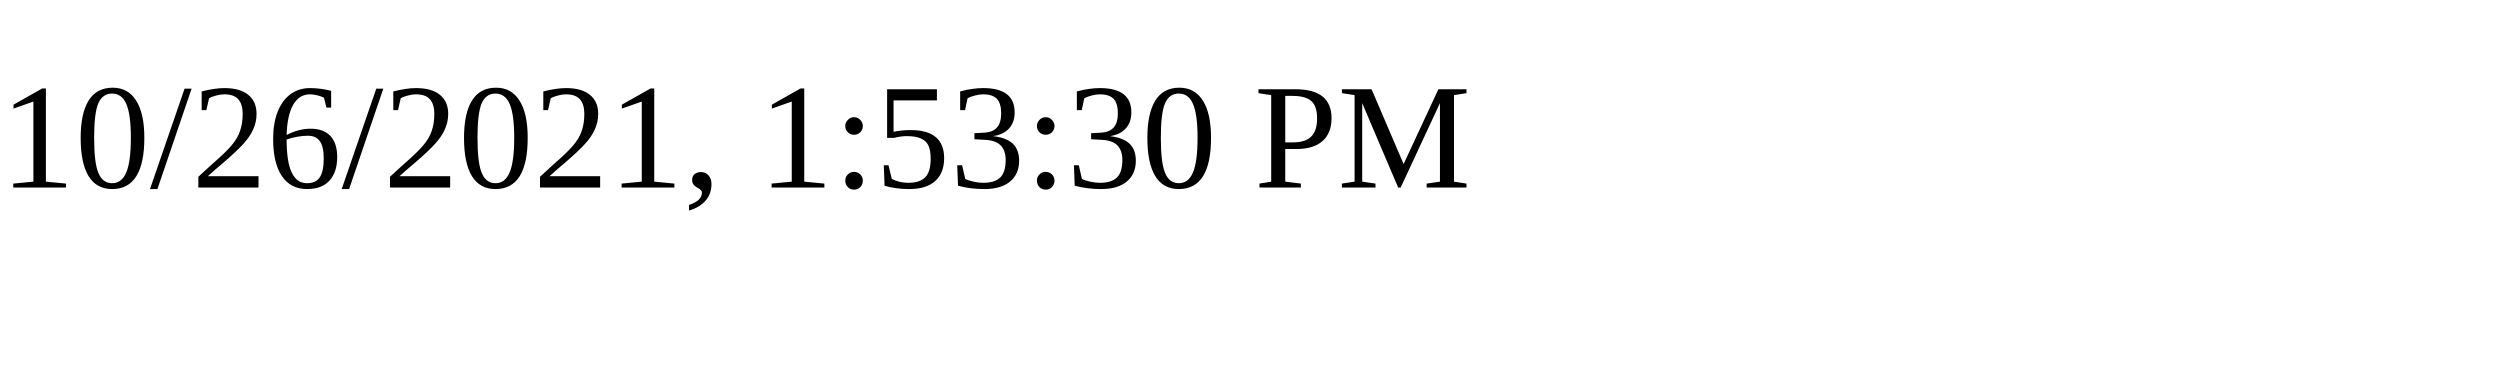
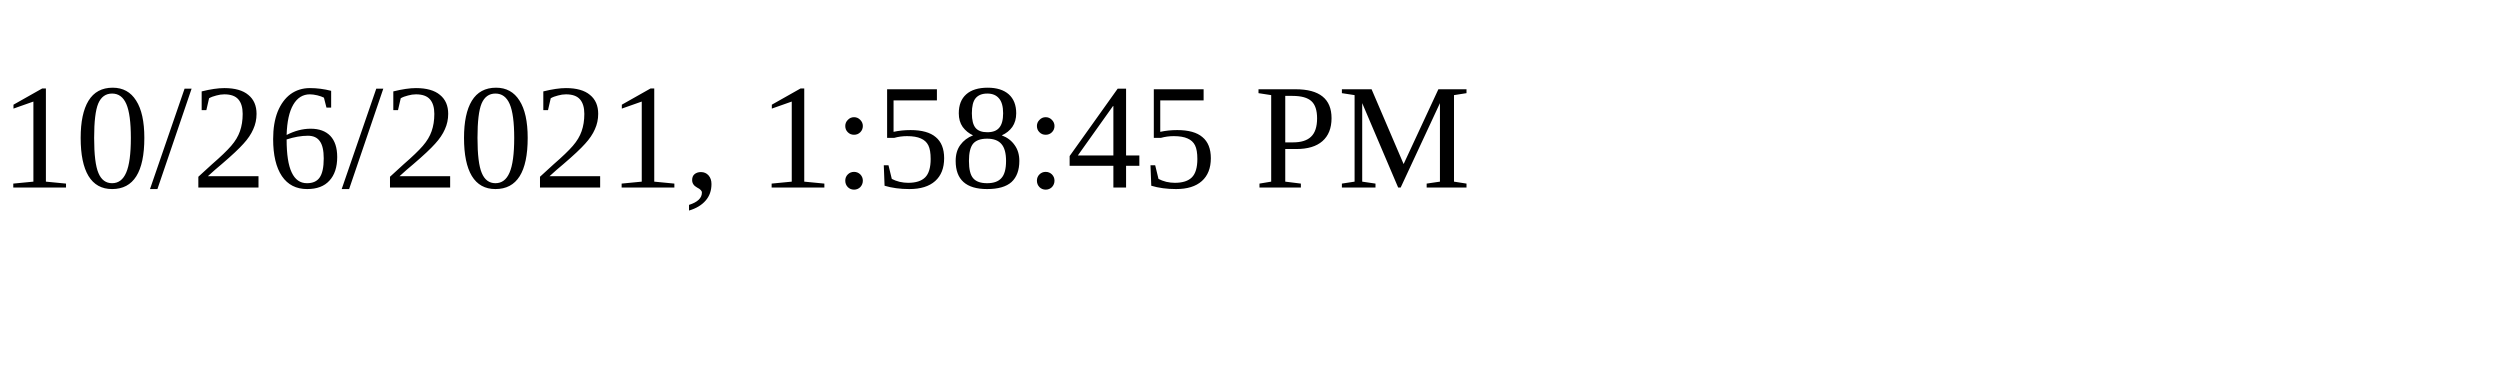
<svg xmlns="http://www.w3.org/2000/svg" height="30" width="200">
-   <text x="0" y="15">10/26/2021, 1:53:30 PM</text>
+   <text x="0" y="15">10/26/2021, 1:58:45 PM</text>
</svg>
